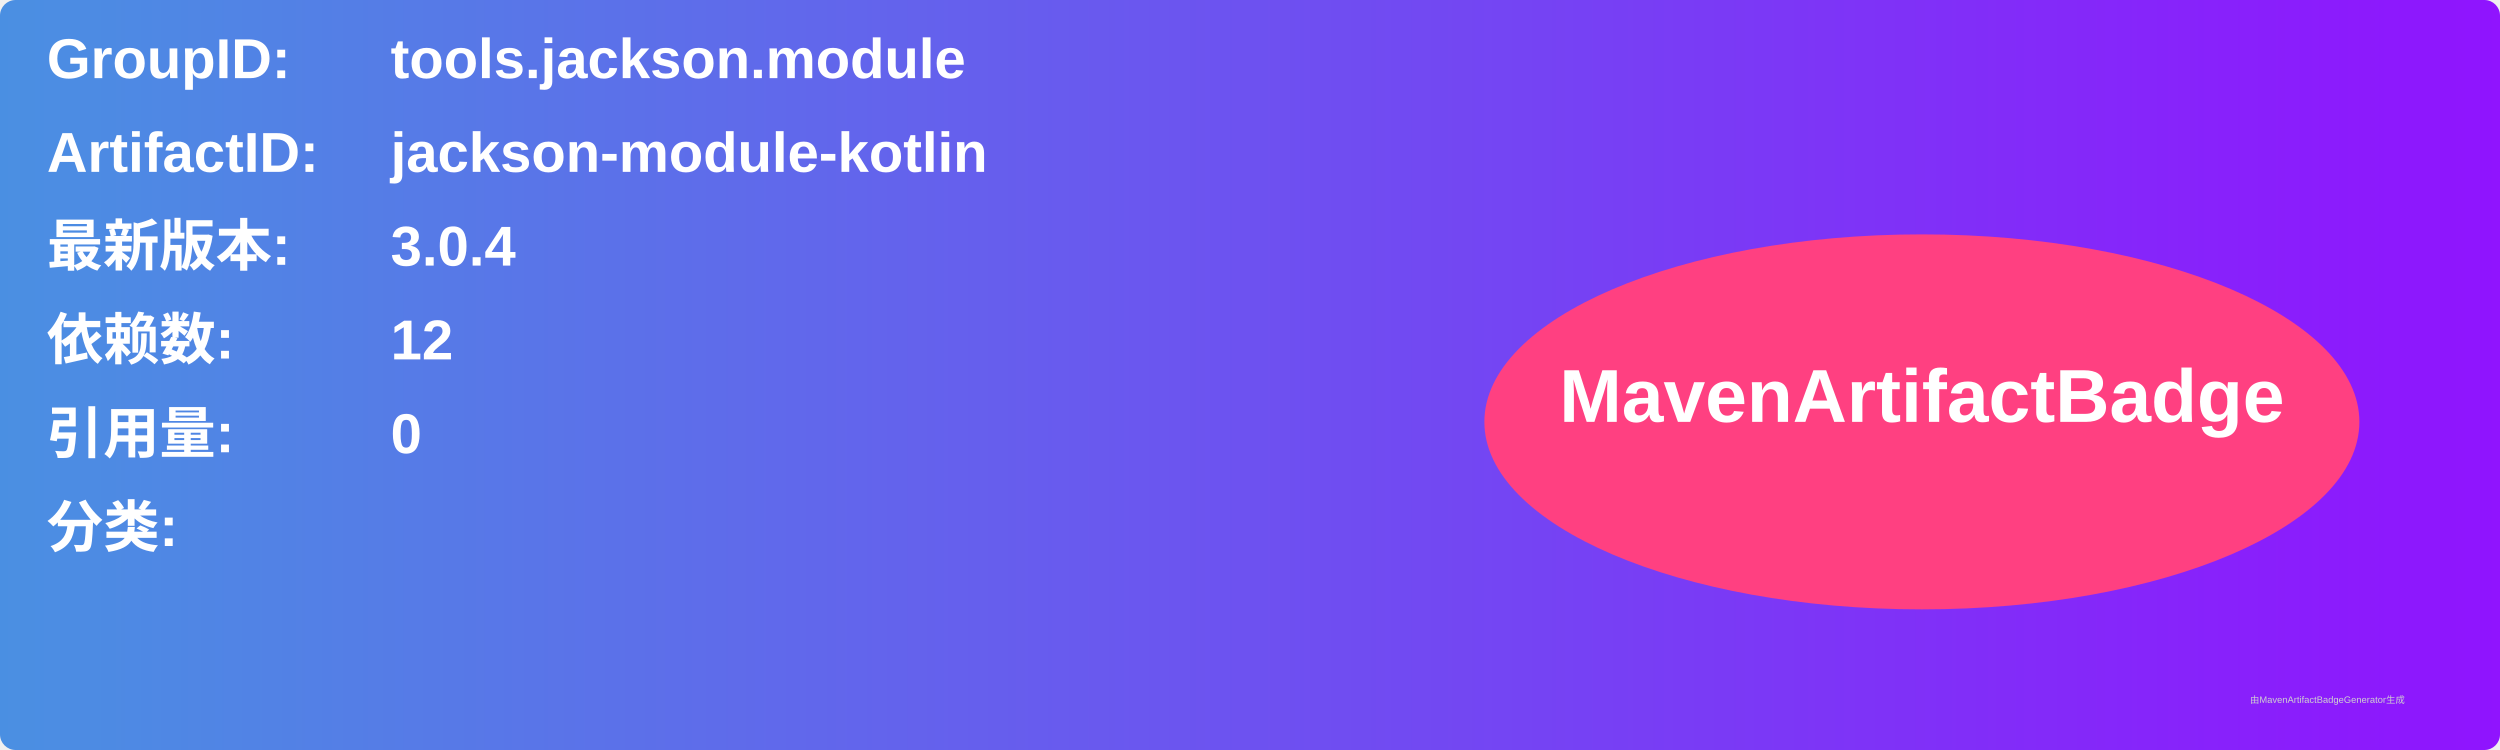
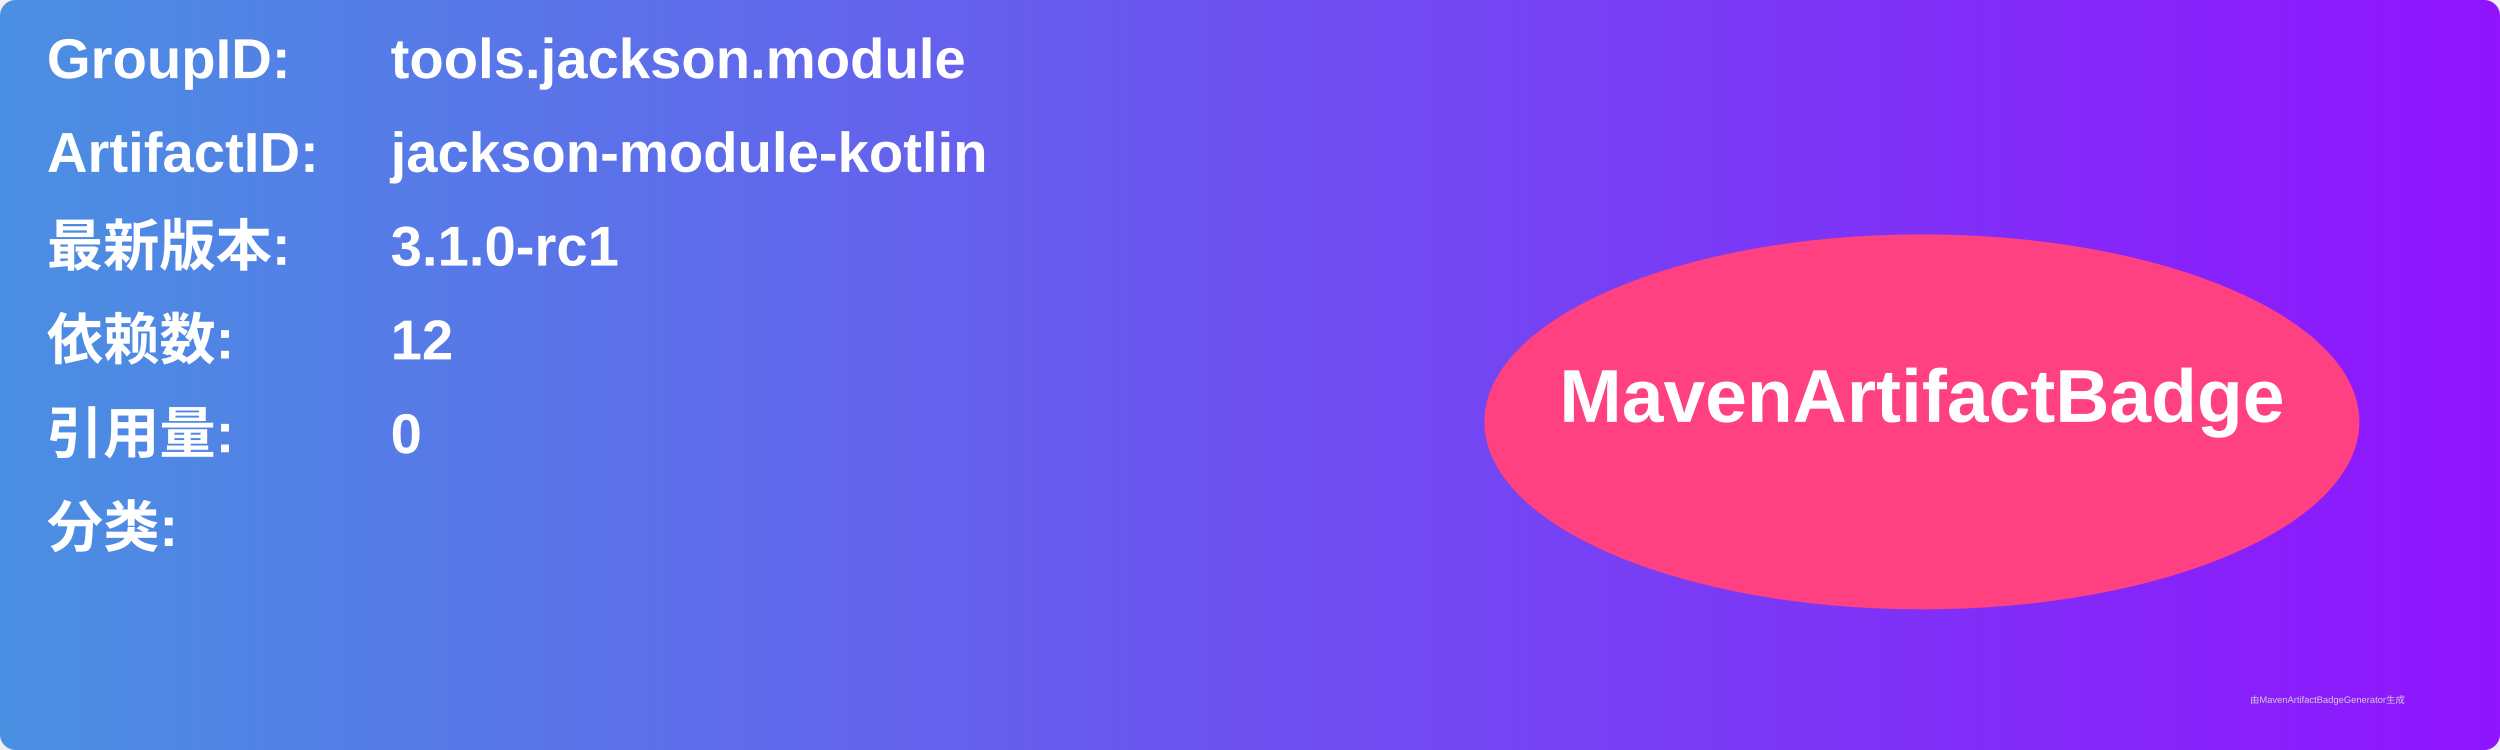
<svg xmlns="http://www.w3.org/2000/svg" width="800" height="240" viewBox="0 0 800 240">
  <linearGradient id="grad" x1="0%" y1="0%" x2="100%" y2="0%">
    <stop offset="0%" stop-color="#4a90e2" />
    <stop offset="100%" stop-color="#9013fe" />
  </linearGradient>
  <rect width="100%" height="100%" rx="5" ry="5" fill="url(#grad)" />
  <g transform="translate(15, 15)">
    <text x="0" y="10" font-family="Arial" font-size="18" fill="white" font-weight="bold" width="260">GroupID:</text>
    <text x="110" y="10" font-family="Arial" font-size="18" fill="white" font-weight="bold" width="460">tools.jackson.module</text>
    <text x="0" y="40" font-family="Arial" font-size="18" fill="white" font-weight="bold" width="260">ArtifactID:</text>
    <text x="110" y="40" font-family="Arial" font-size="18" fill="white" font-weight="bold" width="460">jackson-module-kotlin</text>
    <text x="0" y="70" font-family="Arial" font-size="18" fill="white" font-weight="bold">最新版本:</text>
    <text x="110" y="70" font-family="Arial" font-size="18" fill="white" font-weight="bold">
-       <tspan font-weight="bold">3.0.4</tspan>
+       <tspan font-weight="bold">3.1.0-rc1</tspan>
    </text>
    <text x="0" y="100" font-family="Arial" font-size="18" fill="white" font-weight="bold">依赖数: </text>
    <text x="110" y="100" font-family="Arial" font-size="18" fill="white">
      <tspan font-weight="bold">12</tspan>
    </text>
    <text x="0" y="130" font-family="Arial" font-size="18" fill="white" font-weight="bold">引用量: </text>
    <text x="110" y="130" font-family="Arial" font-size="18" fill="white">
      <tspan font-weight="bold">0</tspan>
    </text>
    <text x="0" y="160" font-family="Arial" font-size="18" fill="white" font-weight="bold">分类:</text>
    <text x="10" y="190" font-family="Arial" font-size="10" fill="white">
      <tspan font-weight="bold" />
    </text>
    <ellipse cx="600" cy="120" rx="140" ry="60" fill="#ff4081" />
    <text x="600" y="120" text-anchor="middle" font-family="Arial" font-size="24" fill="white" font-weight="bold">MavenArtifactBadge</text>
  </g>
  <text x="720" y="225" font-family="Arial" font-size="3" fill="#d0d0d0">由MavenArtifactBadgeGenerator生成</text>
</svg>
